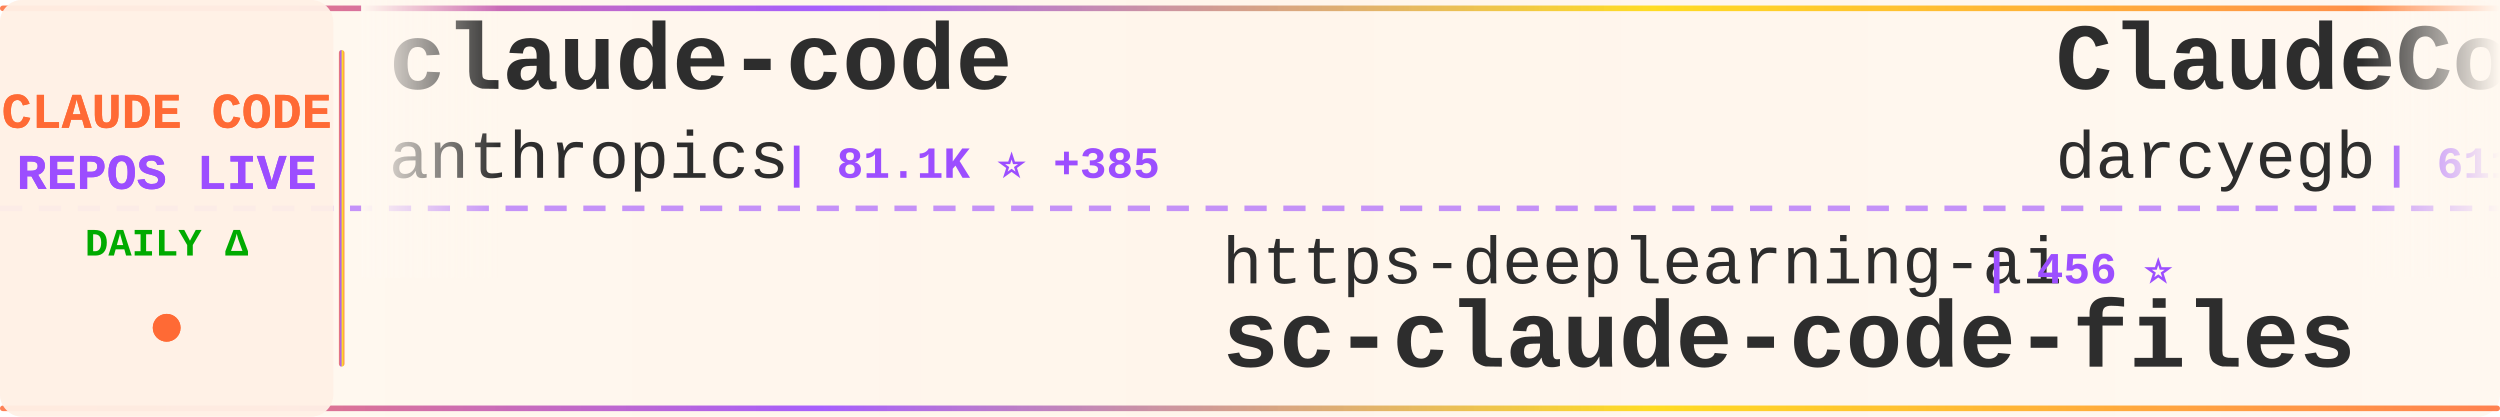
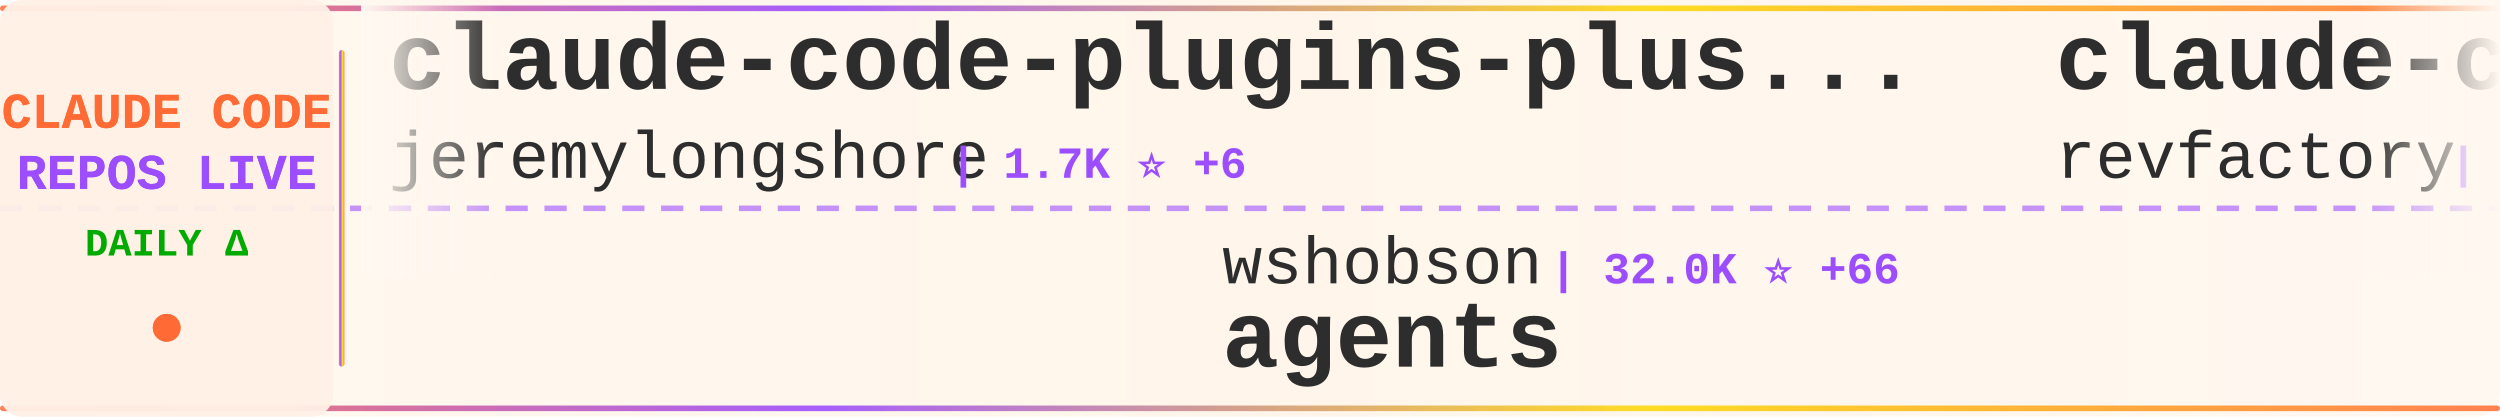
<svg xmlns="http://www.w3.org/2000/svg" width="900" height="150">
  <defs>
    <linearGradient id="tickerBg" x1="0%" y1="0%" x2="100%" y2="0%">
      <stop offset="0%" style="stop-color:#fff8f0;stop-opacity:0.98" />
      <stop offset="50%" style="stop-color:#fff5eb;stop-opacity:1" />
      <stop offset="100%" style="stop-color:#fff8f0;stop-opacity:0.98" />
    </linearGradient>
    <linearGradient id="borderGrad" x1="0%" y1="0%" x2="100%" y2="0%">
      <stop offset="0%" style="stop-color:#FF6B35;stop-opacity:0.85">
        <animate attributeName="stop-opacity" values="0.85;1;0.85" dur="2s" repeatCount="indefinite" />
      </stop>
      <stop offset="33%" style="stop-color:#9C4EFF;stop-opacity:0.9">
        <animate attributeName="stop-opacity" values="0.9;1;0.9" dur="2.2s" repeatCount="indefinite" />
      </stop>
      <stop offset="66%" style="stop-color:#FFD700;stop-opacity:0.85">
        <animate attributeName="stop-opacity" values="0.85;1;0.85" dur="1.8s" repeatCount="indefinite" />
      </stop>
      <stop offset="100%" style="stop-color:#FF6B35;stop-opacity:0.85">
        <animate attributeName="stop-opacity" values="0.85;1;0.85" dur="2s" repeatCount="indefinite" />
      </stop>
    </linearGradient>
    <filter id="textGlow">
      <feGaussianBlur stdDeviation="0.15" result="coloredBlur" />
      <feMerge>
        <feMergeNode in="coloredBlur" />
        <feMergeNode in="SourceGraphic" />
      </feMerge>
    </filter>
    <filter id="metricGlow">
      <feGaussianBlur stdDeviation="0.2" result="coloredBlur" />
      <feMerge>
        <feMergeNode in="coloredBlur" />
        <feMergeNode in="SourceGraphic" />
      </feMerge>
    </filter>
    <linearGradient id="leftFade" x1="0%" y1="0%" x2="100%" y2="0%">
      <stop offset="0%" style="stop-color:#fff8f0;stop-opacity:1" />
      <stop offset="100%" style="stop-color:#fff8f0;stop-opacity:0" />
    </linearGradient>
    <linearGradient id="rightFade" x1="0%" y1="0%" x2="100%" y2="0%">
      <stop offset="0%" style="stop-color:#fff8f0;stop-opacity:0" />
      <stop offset="100%" style="stop-color:#fff8f0;stop-opacity:1" />
    </linearGradient>
  </defs>
  <rect width="900" height="150" fill="url(#tickerBg)" rx="8" />
  <rect x="0" y="2" width="900" height="2" fill="url(#borderGrad)" rx="1" />
  <rect x="0" y="146" width="900" height="2" fill="url(#borderGrad)" rx="1" />
  <line x1="0" y1="75" x2="900" y2="75" stroke="#9C4EFF" stroke-width="2" stroke-dasharray="8 6" opacity="0.6" />
  <rect x="0" y="0" width="120" height="150" fill="#fff0e6" opacity="0.95" rx="8" />
  <text x="60" y="46" font-family="'Courier New', monospace" font-size="18" font-weight="bold" fill="#FF6B35" text-anchor="middle" filter="url(#textGlow)">
    CLAUDE CODE
  </text>
  <text x="60" y="68" font-family="'Courier New', monospace" font-size="18" font-weight="bold" fill="#9C4EFF" text-anchor="middle" filter="url(#textGlow)">
    REPOS LIVE
  </text>
  <text x="60" y="92" font-family="'Courier New', monospace" font-size="14" font-weight="bold" fill="#00aa00" text-anchor="middle">
    DAILY Δ
  </text>
  <circle cx="60" cy="118" r="5" fill="#FF6B35" filter="url(#metricGlow)">
    <animate attributeName="r" values="4;6;4" dur="1.5s" repeatCount="indefinite" />
    <animate attributeName="opacity" values="0.6;1;0.6" dur="1.5s" repeatCount="indefinite" />
  </circle>
  <rect x="122" y="18" width="2" height="114" fill="url(#borderGrad)" rx="1" />
  <clipPath id="tickerClip">
    <rect x="130" y="0" width="770" height="150" />
  </clipPath>
  <g clip-path="url(#tickerClip)">
    <g id="tickerItems">
      <animateTransform attributeName="transform" attributeType="XML" type="translate" from="0 0" to="-3000 0" dur="54s" repeatCount="indefinite" />
      <g transform="translate(0, 0)">
-         <text x="140" y="32" font-family="'Courier New', monospace" font-size="34" font-weight="bold" fill="#2d2d2d">claude-code</text>
-         <text x="140" y="64" font-family="'Courier New', monospace" font-size="24" font-weight="normal" fill="#2d2d2d" opacity="1.0">anthropics</text>
-         <text x="282" y="64" font-family="'Courier New', monospace" font-size="16" font-weight="bold" fill="#9C4EFF"> | 81.1K ⭐ +385</text>
+         <text x="140" y="32" font-family="'Courier New', monospace" font-size="34" font-weight="bold" fill="#2d2d2d">claude-code-plugins-plus...</text>
+         <text x="140" y="64" font-family="'Courier New', monospace" font-size="24" font-weight="normal" fill="#2d2d2d" opacity="1.0">jeremylongshore</text>
+         <text x="342" y="64" font-family="'Courier New', monospace" font-size="16" font-weight="bold" fill="#9C4EFF"> | 1.7K ⭐ +6</text>
      </g>
      <g transform="translate(300, 0)">
-         <text x="140" y="102" font-family="'Courier New', monospace" font-size="24" font-weight="normal" fill="#2d2d2d" opacity="1.0">https-deeplearning-ai</text>
-         <text x="414" y="102" font-family="'Courier New', monospace" font-size="16" font-weight="bold" fill="#9C4EFF"> | 456 ⭐</text>
-         <text x="140" y="132" font-family="'Courier New', monospace" font-size="34" font-weight="bold" fill="#2d2d2d">sc-claude-code-files</text>
+         <text x="140" y="102" font-family="'Courier New', monospace" font-size="24" font-weight="normal" fill="#2d2d2d" opacity="1.0">wshobson</text>
+         <text x="258" y="102" font-family="'Courier New', monospace" font-size="16" font-weight="bold" fill="#9C4EFF"> | 32.0K ⭐ +66</text>
+         <text x="140" y="132" font-family="'Courier New', monospace" font-size="34" font-weight="bold" fill="#2d2d2d">agents</text>
      </g>
      <g transform="translate(600, 0)">
-         <text x="140" y="32" font-family="'Courier New', monospace" font-size="34" font-weight="bold" fill="#2d2d2d">ClaudeCodeAgents</text>
-         <text x="140" y="64" font-family="'Courier New', monospace" font-size="24" font-weight="normal" fill="#2d2d2d" opacity="1.0">darcyegb</text>
-         <text x="258" y="64" font-family="'Courier New', monospace" font-size="16" font-weight="bold" fill="#9C4EFF"> | 611 ⭐</text>
+         <text x="140" y="32" font-family="'Courier New', monospace" font-size="34" font-weight="bold" fill="#2d2d2d">claude-code-mastering</text>
+         <text x="140" y="64" font-family="'Courier New', monospace" font-size="24" font-weight="normal" fill="#2d2d2d" opacity="1.0">revfactory</text>
+         <text x="282" y="64" font-family="'Courier New', monospace" font-size="16" font-weight="bold" fill="#9C4EFF"> | 762 ⭐</text>
      </g>
      <g transform="translate(900, 0)">
-         <text x="140" y="102" font-family="'Courier New', monospace" font-size="24" font-weight="normal" fill="#2d2d2d" opacity="1.0">ChrisWiles</text>
-         <text x="282" y="102" font-family="'Courier New', monospace" font-size="16" font-weight="bold" fill="#9C4EFF"> | 5.6K ⭐ +6</text>
-         <text x="140" y="132" font-family="'Courier New', monospace" font-size="34" font-weight="bold" fill="#2d2d2d">claude-code-showcase</text>
+         <text x="140" y="102" font-family="'Courier New', monospace" font-size="24" font-weight="normal" fill="#2d2d2d" opacity="1.0">numman-ali</text>
+         <text x="282" y="102" font-family="'Courier New', monospace" font-size="16" font-weight="bold" fill="#9C4EFF"> | 9.2K ⭐ +21</text>
+         <text x="140" y="132" font-family="'Courier New', monospace" font-size="34" font-weight="bold" fill="#2d2d2d">openskills</text>
      </g>
      <g transform="translate(1200, 0)">
+         <text x="140" y="32" font-family="'Courier New', monospace" font-size="34" font-weight="bold" fill="#2d2d2d">claude-agent-sdk-demos</text>
+         <text x="140" y="64" font-family="'Courier New', monospace" font-size="24" font-weight="normal" fill="#2d2d2d" opacity="1.0">anthropics</text>
+         <text x="282" y="64" font-family="'Courier New', monospace" font-size="16" font-weight="bold" fill="#9C4EFF"> | 1.8K ⭐ +17</text>
+       </g>
+       <g transform="translate(1500, 0)">
+         <text x="140" y="102" font-family="'Courier New', monospace" font-size="24" font-weight="normal" fill="#2d2d2d" opacity="1.0">MadAppGang</text>
+         <text x="282" y="102" font-family="'Courier New', monospace" font-size="16" font-weight="bold" fill="#9C4EFF"> | 248 ⭐</text>
+         <text x="140" y="132" font-family="'Courier New', monospace" font-size="34" font-weight="bold" fill="#2d2d2d">claude-code</text>
+       </g>
+       <g transform="translate(1800, 0)">
        <text x="140" y="32" font-family="'Courier New', monospace" font-size="34" font-weight="bold" fill="#2d2d2d">claude-code-action</text>
        <text x="140" y="64" font-family="'Courier New', monospace" font-size="24" font-weight="normal" fill="#2d2d2d" opacity="1.0">anthropics</text>
-         <text x="282" y="64" font-family="'Courier New', monospace" font-size="16" font-weight="bold" fill="#9C4EFF"> | 6.4K ⭐ +21</text>
+         <text x="282" y="64" font-family="'Courier New', monospace" font-size="16" font-weight="bold" fill="#9C4EFF"> | 6.4K ⭐ +26</text>
      </g>
-       <g transform="translate(1500, 0)">
-         <text x="140" y="102" font-family="'Courier New', monospace" font-size="24" font-weight="normal" fill="#2d2d2d" opacity="1.0">carlvellotti</text>
-         <text x="306" y="102" font-family="'Courier New', monospace" font-size="16" font-weight="bold" fill="#9C4EFF"> | 1.7K ⭐ +3</text>
-         <text x="140" y="132" font-family="'Courier New', monospace" font-size="34" font-weight="bold" fill="#2d2d2d">claude-code-pm-course</text>
+       <g transform="translate(2100, 0)">
+         <text x="140" y="102" font-family="'Courier New', monospace" font-size="24" font-weight="normal" fill="#2d2d2d" opacity="1.0">Njengah</text>
+         <text x="246" y="102" font-family="'Courier New', monospace" font-size="16" font-weight="bold" fill="#9C4EFF"> | 1.5K ⭐ +4</text>
+         <text x="140" y="132" font-family="'Courier New', monospace" font-size="34" font-weight="bold" fill="#2d2d2d">claude-code-cheat-sheet</text>
      </g>
-       <g transform="translate(1800, 0)">
+       <g transform="translate(2400, 0)">
        <text x="140" y="32" font-family="'Courier New', monospace" font-size="34" font-weight="bold" fill="#2d2d2d">claude-code-chat</text>
        <text x="140" y="64" font-family="'Courier New', monospace" font-size="24" font-weight="normal" fill="#2d2d2d" opacity="1.0">andrepimenta</text>
        <text x="306" y="64" font-family="'Courier New', monospace" font-size="16" font-weight="bold" fill="#9C4EFF"> | 1.0K ⭐ +2</text>
      </g>
-       <g transform="translate(2100, 0)">
-         <text x="140" y="102" font-family="'Courier New', monospace" font-size="24" font-weight="normal" fill="#2d2d2d" opacity="1.0">ykdojo</text>
-         <text x="234" y="102" font-family="'Courier New', monospace" font-size="16" font-weight="bold" fill="#9C4EFF"> | 6.5K ⭐ +74</text>
-         <text x="140" y="132" font-family="'Courier New', monospace" font-size="34" font-weight="bold" fill="#2d2d2d">claude-code-tips</text>
-       </g>
-       <g transform="translate(2400, 0)">
-         <text x="140" y="32" font-family="'Courier New', monospace" font-size="34" font-weight="bold" fill="#2d2d2d">claude-skills</text>
-         <text x="140" y="64" font-family="'Courier New', monospace" font-size="24" font-weight="normal" fill="#2d2d2d" opacity="1.0">alirezarezvani</text>
-         <text x="330" y="64" font-family="'Courier New', monospace" font-size="16" font-weight="bold" fill="#9C4EFF"> | 6.2K ⭐ +122</text>
-       </g>
      <g transform="translate(2700, 0)">
-         <text x="140" y="102" font-family="'Courier New', monospace" font-size="24" font-weight="normal" fill="#2d2d2d" opacity="1.0">obra</text>
-         <text x="210" y="102" font-family="'Courier New', monospace" font-size="16" font-weight="bold" fill="#9C4EFF"> | 103.8K ⭐ +1.8K</text>
-         <text x="140" y="132" font-family="'Courier New', monospace" font-size="34" font-weight="bold" fill="#2d2d2d">superpowers</text>
+         <text x="140" y="102" font-family="'Courier New', monospace" font-size="24" font-weight="normal" fill="#2d2d2d" opacity="1.0">0xfurai</text>
+         <text x="246" y="102" font-family="'Courier New', monospace" font-size="16" font-weight="bold" fill="#9C4EFF"> | 786 ⭐ +2</text>
+         <text x="140" y="132" font-family="'Courier New', monospace" font-size="34" font-weight="bold" fill="#2d2d2d">claude-code-subagents</text>
      </g>
      <g transform="translate(3000, 0)">
-         <text x="140" y="32" font-family="'Courier New', monospace" font-size="34" font-weight="bold" fill="#2d2d2d">claude-code</text>
-         <text x="140" y="64" font-family="'Courier New', monospace" font-size="24" font-weight="normal" fill="#2d2d2d" opacity="1.0">anthropics</text>
-         <text x="282" y="64" font-family="'Courier New', monospace" font-size="16" font-weight="bold" fill="#9C4EFF"> | 81.1K ⭐ +385</text>
+         <text x="140" y="32" font-family="'Courier New', monospace" font-size="34" font-weight="bold" fill="#2d2d2d">claude-code-plugins-plus...</text>
+         <text x="140" y="64" font-family="'Courier New', monospace" font-size="24" font-weight="normal" fill="#2d2d2d" opacity="1.0">jeremylongshore</text>
+         <text x="342" y="64" font-family="'Courier New', monospace" font-size="16" font-weight="bold" fill="#9C4EFF"> | 1.7K ⭐ +6</text>
      </g>
      <g transform="translate(3300, 0)">
-         <text x="140" y="102" font-family="'Courier New', monospace" font-size="24" font-weight="normal" fill="#2d2d2d" opacity="1.0">https-deeplearning-ai</text>
-         <text x="414" y="102" font-family="'Courier New', monospace" font-size="16" font-weight="bold" fill="#9C4EFF"> | 456 ⭐</text>
-         <text x="140" y="132" font-family="'Courier New', monospace" font-size="34" font-weight="bold" fill="#2d2d2d">sc-claude-code-files</text>
+         <text x="140" y="102" font-family="'Courier New', monospace" font-size="24" font-weight="normal" fill="#2d2d2d" opacity="1.0">wshobson</text>
+         <text x="258" y="102" font-family="'Courier New', monospace" font-size="16" font-weight="bold" fill="#9C4EFF"> | 32.0K ⭐ +66</text>
+         <text x="140" y="132" font-family="'Courier New', monospace" font-size="34" font-weight="bold" fill="#2d2d2d">agents</text>
      </g>
      <g transform="translate(3600, 0)">
-         <text x="140" y="32" font-family="'Courier New', monospace" font-size="34" font-weight="bold" fill="#2d2d2d">ClaudeCodeAgents</text>
-         <text x="140" y="64" font-family="'Courier New', monospace" font-size="24" font-weight="normal" fill="#2d2d2d" opacity="1.0">darcyegb</text>
-         <text x="258" y="64" font-family="'Courier New', monospace" font-size="16" font-weight="bold" fill="#9C4EFF"> | 611 ⭐</text>
+         <text x="140" y="32" font-family="'Courier New', monospace" font-size="34" font-weight="bold" fill="#2d2d2d">claude-code-mastering</text>
+         <text x="140" y="64" font-family="'Courier New', monospace" font-size="24" font-weight="normal" fill="#2d2d2d" opacity="1.0">revfactory</text>
+         <text x="282" y="64" font-family="'Courier New', monospace" font-size="16" font-weight="bold" fill="#9C4EFF"> | 762 ⭐</text>
      </g>
      <g transform="translate(3900, 0)">
-         <text x="140" y="102" font-family="'Courier New', monospace" font-size="24" font-weight="normal" fill="#2d2d2d" opacity="1.0">ChrisWiles</text>
-         <text x="282" y="102" font-family="'Courier New', monospace" font-size="16" font-weight="bold" fill="#9C4EFF"> | 5.6K ⭐ +6</text>
-         <text x="140" y="132" font-family="'Courier New', monospace" font-size="34" font-weight="bold" fill="#2d2d2d">claude-code-showcase</text>
+         <text x="140" y="102" font-family="'Courier New', monospace" font-size="24" font-weight="normal" fill="#2d2d2d" opacity="1.0">numman-ali</text>
+         <text x="282" y="102" font-family="'Courier New', monospace" font-size="16" font-weight="bold" fill="#9C4EFF"> | 9.2K ⭐ +21</text>
+         <text x="140" y="132" font-family="'Courier New', monospace" font-size="34" font-weight="bold" fill="#2d2d2d">openskills</text>
      </g>
    </g>
  </g>
  <rect x="130" y="0" width="50" height="100" fill="url(#leftFade)" />
  <rect x="850" y="0" width="50" height="100" fill="url(#rightFade)" />
</svg>
